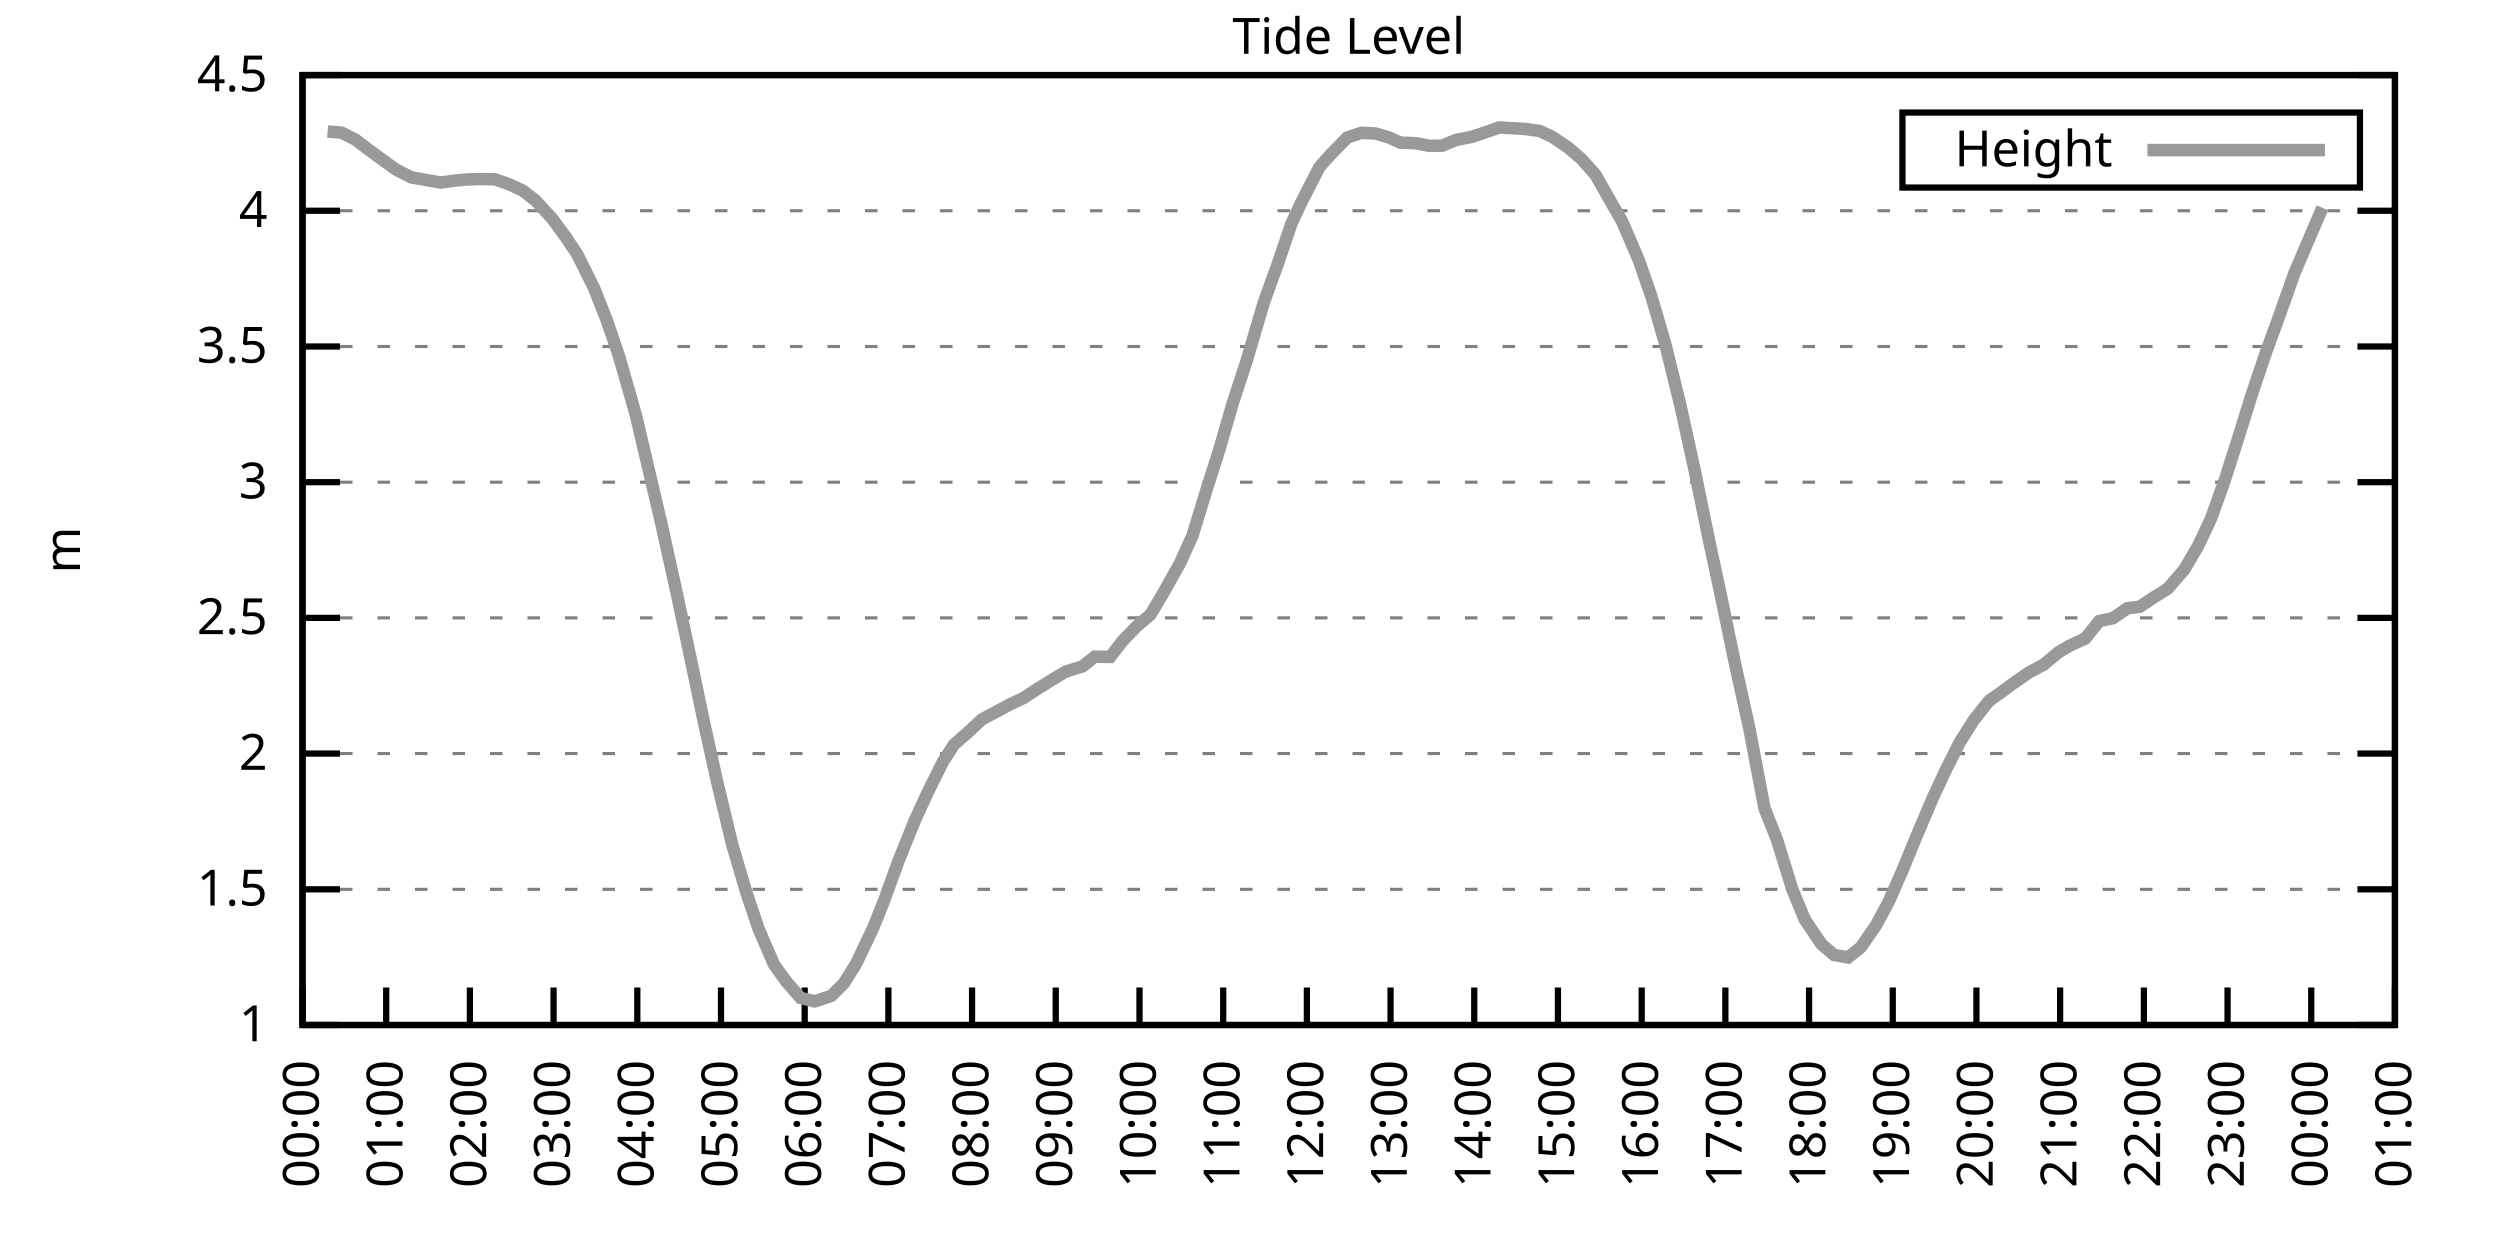
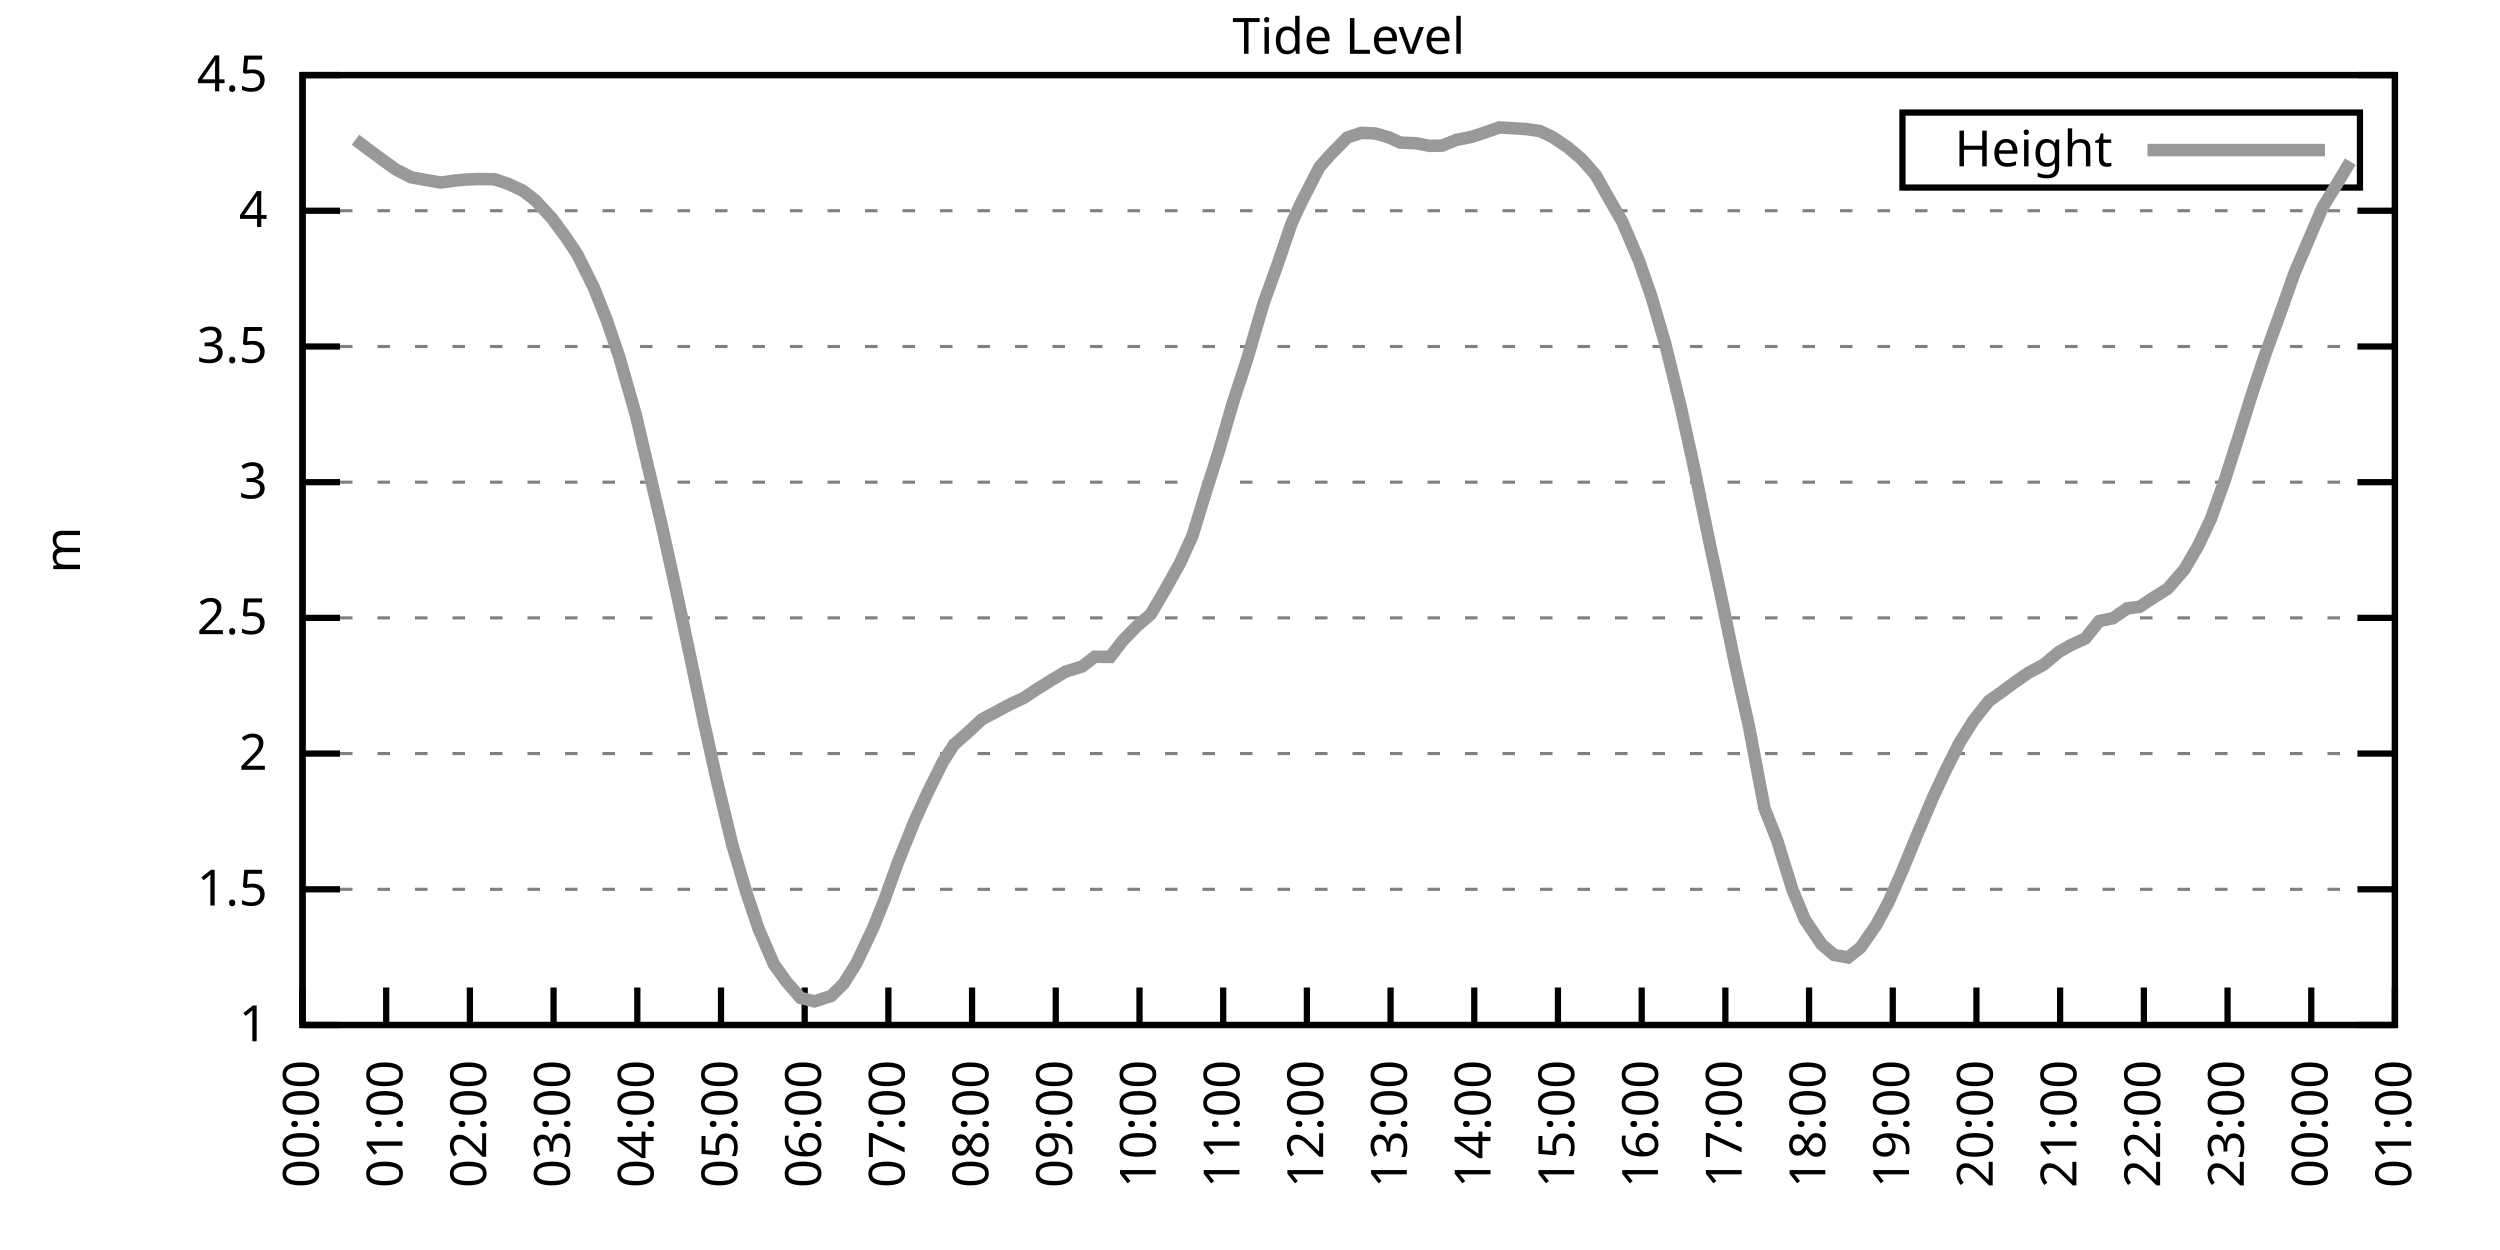
<svg xmlns="http://www.w3.org/2000/svg" xmlns:xlink="http://www.w3.org/1999/xlink" width="400" height="200" viewBox="0 0 400 200">
  <g id="gnuplot_canvas">
    <rect x="0" y="0" width="400" height="200" fill="none" />
    <defs>
      <circle id="gpDot" r="0.5" stroke-width="0.5" stroke="currentColor" />
      <path id="gpPt0" stroke-width="0.333" stroke="currentColor" d="M-1,0 h2 M0,-1 v2" />
      <path id="gpPt1" stroke-width="0.333" stroke="currentColor" d="M-1,-1 L1,1 M1,-1 L-1,1" />
      <path id="gpPt2" stroke-width="0.333" stroke="currentColor" d="M-1,0 L1,0 M0,-1 L0,1 M-1,-1 L1,1 M-1,1 L1,-1" />
      <rect id="gpPt3" stroke-width="0.333" stroke="currentColor" x="-1" y="-1" width="2" height="2" />
      <rect id="gpPt4" stroke-width="0.333" stroke="currentColor" fill="currentColor" x="-1" y="-1" width="2" height="2" />
      <circle id="gpPt5" stroke-width="0.333" stroke="currentColor" cx="0" cy="0" r="1" />
      <use xlink:href="#gpPt5" id="gpPt6" fill="currentColor" stroke="none" />
      <path id="gpPt7" stroke-width="0.333" stroke="currentColor" d="M0,-1.33 L-1.33,0.67 L1.33,0.67 z" />
      <use xlink:href="#gpPt7" id="gpPt8" fill="currentColor" stroke="none" />
      <use xlink:href="#gpPt7" id="gpPt9" stroke="currentColor" transform="rotate(180)" />
      <use xlink:href="#gpPt9" id="gpPt10" fill="currentColor" stroke="none" />
      <use xlink:href="#gpPt3" id="gpPt11" stroke="currentColor" transform="rotate(45)" />
      <use xlink:href="#gpPt11" id="gpPt12" fill="currentColor" stroke="none" />
      <path id="gpPt13" stroke-width="0.333" stroke="currentColor" d="M0,1.330 L1.265,0.411 L0.782,-1.067 L-0.782,-1.076 L-1.265,0.411 z" />
      <use xlink:href="#gpPt13" id="gpPt14" fill="currentColor" stroke="none" />
      <filter id="textbox" filterUnits="objectBoundingBox" x="0" y="0" height="1" width="1">
        <feFlood flood-color="white" flood-opacity="1" result="bgnd" />
        <feComposite in="SourceGraphic" in2="bgnd" operator="atop" />
      </filter>
      <filter id="greybox" filterUnits="objectBoundingBox" x="0" y="0" height="1" width="1">
        <feFlood flood-color="lightgrey" flood-opacity="1" result="grey" />
        <feComposite in="SourceGraphic" in2="grey" operator="atop" />
      </filter>
    </defs>
    <g fill="none" color="white" stroke="currentColor" stroke-width="1.00" stroke-linecap="butt" stroke-linejoin="miter">
</g>
    <g fill="none" color="black" stroke="currentColor" stroke-width="1.00" stroke-linecap="butt" stroke-linejoin="miter">
      <g stroke="none" shape-rendering="crispEdges">
        <polygon fill="rgb(255, 255, 255)" points="48.40,164.00 383.18,164.00 383.18,12.02 48.40,12.02 " />
      </g>
    </g>
    <g fill="none" color="black" stroke="currentColor" stroke-width="1.00" stroke-linecap="butt" stroke-linejoin="miter">
</g>
    <g fill="none" color="black" stroke="black" stroke-width="0.50" stroke-linecap="butt" stroke-linejoin="miter">
</g>
    <g fill="none" color="gray" stroke="currentColor" stroke-width="0.50" stroke-linecap="butt" stroke-linejoin="miter">
      <path stroke="gray" stroke-dasharray="2,4" class="gridline" d="M48.40,164.00 L383.19,164.00  " />
    </g>
    <g fill="none" color="gray" stroke="gray" stroke-width="1.00" stroke-linecap="butt" stroke-linejoin="miter">
</g>
    <g fill="none" color="black" stroke="currentColor" stroke-width="1.00" stroke-linecap="butt" stroke-linejoin="miter">
      <path stroke="black" d="M48.40,164.00 L54.40,164.00 M383.19,164.00 L377.19,164.00  " />
      <g transform="translate(42.80,166.60)" stroke="none" fill="black" font-family="Sans" font-size="8.00" text-anchor="end">
        <text>
          <tspan font-family="Sans"> 1</tspan>
        </text>
      </g>
    </g>
    <g fill="none" color="black" stroke="currentColor" stroke-width="1.00" stroke-linecap="butt" stroke-linejoin="miter">
</g>
    <g fill="none" color="black" stroke="black" stroke-width="0.50" stroke-linecap="butt" stroke-linejoin="miter">
</g>
    <g fill="none" color="gray" stroke="currentColor" stroke-width="0.50" stroke-linecap="butt" stroke-linejoin="miter">
      <path stroke="gray" stroke-dasharray="2,4" class="gridline" d="M48.40,142.29 L383.19,142.29  " />
    </g>
    <g fill="none" color="gray" stroke="gray" stroke-width="1.00" stroke-linecap="butt" stroke-linejoin="miter">
</g>
    <g fill="none" color="black" stroke="currentColor" stroke-width="1.00" stroke-linecap="butt" stroke-linejoin="miter">
      <path stroke="black" d="M48.40,142.29 L54.40,142.29 M383.19,142.29 L377.19,142.29  " />
      <g transform="translate(42.80,144.89)" stroke="none" fill="black" font-family="Sans" font-size="8.00" text-anchor="end">
        <text>
          <tspan font-family="Sans"> 1.5</tspan>
        </text>
      </g>
    </g>
    <g fill="none" color="black" stroke="currentColor" stroke-width="1.00" stroke-linecap="butt" stroke-linejoin="miter">
</g>
    <g fill="none" color="black" stroke="black" stroke-width="0.50" stroke-linecap="butt" stroke-linejoin="miter">
</g>
    <g fill="none" color="gray" stroke="currentColor" stroke-width="0.50" stroke-linecap="butt" stroke-linejoin="miter">
      <path stroke="gray" stroke-dasharray="2,4" class="gridline" d="M48.40,120.57 L383.19,120.57  " />
    </g>
    <g fill="none" color="gray" stroke="gray" stroke-width="1.00" stroke-linecap="butt" stroke-linejoin="miter">
</g>
    <g fill="none" color="black" stroke="currentColor" stroke-width="1.00" stroke-linecap="butt" stroke-linejoin="miter">
      <path stroke="black" d="M48.40,120.57 L54.40,120.57 M383.19,120.57 L377.19,120.57  " />
      <g transform="translate(42.80,123.17)" stroke="none" fill="black" font-family="Sans" font-size="8.00" text-anchor="end">
        <text>
          <tspan font-family="Sans"> 2</tspan>
        </text>
      </g>
    </g>
    <g fill="none" color="black" stroke="currentColor" stroke-width="1.00" stroke-linecap="butt" stroke-linejoin="miter">
</g>
    <g fill="none" color="black" stroke="black" stroke-width="0.50" stroke-linecap="butt" stroke-linejoin="miter">
</g>
    <g fill="none" color="gray" stroke="currentColor" stroke-width="0.50" stroke-linecap="butt" stroke-linejoin="miter">
      <path stroke="gray" stroke-dasharray="2,4" class="gridline" d="M48.40,98.86 L383.19,98.86  " />
    </g>
    <g fill="none" color="gray" stroke="gray" stroke-width="1.00" stroke-linecap="butt" stroke-linejoin="miter">
</g>
    <g fill="none" color="black" stroke="currentColor" stroke-width="1.00" stroke-linecap="butt" stroke-linejoin="miter">
      <path stroke="black" d="M48.40,98.86 L54.40,98.86 M383.19,98.86 L377.19,98.86  " />
      <g transform="translate(42.80,101.46)" stroke="none" fill="black" font-family="Sans" font-size="8.00" text-anchor="end">
        <text>
          <tspan font-family="Sans"> 2.5</tspan>
        </text>
      </g>
    </g>
    <g fill="none" color="black" stroke="currentColor" stroke-width="1.00" stroke-linecap="butt" stroke-linejoin="miter">
</g>
    <g fill="none" color="black" stroke="black" stroke-width="0.50" stroke-linecap="butt" stroke-linejoin="miter">
</g>
    <g fill="none" color="gray" stroke="currentColor" stroke-width="0.50" stroke-linecap="butt" stroke-linejoin="miter">
      <path stroke="gray" stroke-dasharray="2,4" class="gridline" d="M48.40,77.15 L383.19,77.15  " />
    </g>
    <g fill="none" color="gray" stroke="gray" stroke-width="1.00" stroke-linecap="butt" stroke-linejoin="miter">
</g>
    <g fill="none" color="black" stroke="currentColor" stroke-width="1.00" stroke-linecap="butt" stroke-linejoin="miter">
      <path stroke="black" d="M48.40,77.15 L54.40,77.15 M383.19,77.15 L377.19,77.15  " />
      <g transform="translate(42.80,79.75)" stroke="none" fill="black" font-family="Sans" font-size="8.00" text-anchor="end">
        <text>
          <tspan font-family="Sans"> 3</tspan>
        </text>
      </g>
    </g>
    <g fill="none" color="black" stroke="currentColor" stroke-width="1.00" stroke-linecap="butt" stroke-linejoin="miter">
</g>
    <g fill="none" color="black" stroke="black" stroke-width="0.50" stroke-linecap="butt" stroke-linejoin="miter">
</g>
    <g fill="none" color="gray" stroke="currentColor" stroke-width="0.50" stroke-linecap="butt" stroke-linejoin="miter">
      <path stroke="gray" stroke-dasharray="2,4" class="gridline" d="M48.40,55.44 L383.19,55.44  " />
    </g>
    <g fill="none" color="gray" stroke="gray" stroke-width="1.00" stroke-linecap="butt" stroke-linejoin="miter">
</g>
    <g fill="none" color="black" stroke="currentColor" stroke-width="1.00" stroke-linecap="butt" stroke-linejoin="miter">
      <path stroke="black" d="M48.40,55.44 L54.40,55.44 M383.19,55.44 L377.19,55.44  " />
      <g transform="translate(42.80,58.04)" stroke="none" fill="black" font-family="Sans" font-size="8.00" text-anchor="end">
        <text>
          <tspan font-family="Sans"> 3.5</tspan>
        </text>
      </g>
    </g>
    <g fill="none" color="black" stroke="currentColor" stroke-width="1.00" stroke-linecap="butt" stroke-linejoin="miter">
</g>
    <g fill="none" color="black" stroke="black" stroke-width="0.50" stroke-linecap="butt" stroke-linejoin="miter">
</g>
    <g fill="none" color="gray" stroke="currentColor" stroke-width="0.50" stroke-linecap="butt" stroke-linejoin="miter">
      <path stroke="gray" stroke-dasharray="2,4" class="gridline" d="M48.40,33.72 L383.19,33.72  " />
    </g>
    <g fill="none" color="gray" stroke="gray" stroke-width="1.00" stroke-linecap="butt" stroke-linejoin="miter">
</g>
    <g fill="none" color="black" stroke="currentColor" stroke-width="1.00" stroke-linecap="butt" stroke-linejoin="miter">
      <path stroke="black" d="M48.40,33.72 L54.40,33.72 M383.19,33.72 L377.19,33.72  " />
      <g transform="translate(42.80,36.32)" stroke="none" fill="black" font-family="Sans" font-size="8.00" text-anchor="end">
        <text>
          <tspan font-family="Sans"> 4</tspan>
        </text>
      </g>
    </g>
    <g fill="none" color="black" stroke="currentColor" stroke-width="1.00" stroke-linecap="butt" stroke-linejoin="miter">
</g>
    <g fill="none" color="black" stroke="black" stroke-width="0.50" stroke-linecap="butt" stroke-linejoin="miter">
</g>
    <g fill="none" color="gray" stroke="currentColor" stroke-width="0.50" stroke-linecap="butt" stroke-linejoin="miter">
      <path stroke="gray" stroke-dasharray="2,4" class="gridline" d="M48.40,12.01 L383.19,12.01  " />
    </g>
    <g fill="none" color="gray" stroke="gray" stroke-width="1.00" stroke-linecap="butt" stroke-linejoin="miter">
</g>
    <g fill="none" color="black" stroke="currentColor" stroke-width="1.00" stroke-linecap="butt" stroke-linejoin="miter">
      <path stroke="black" d="M48.40,12.01 L54.40,12.01 M383.19,12.01 L377.19,12.01  " />
      <g transform="translate(42.80,14.61)" stroke="none" fill="black" font-family="Sans" font-size="8.00" text-anchor="end">
        <text>
          <tspan font-family="Sans"> 4.5</tspan>
        </text>
      </g>
    </g>
    <g fill="none" color="black" stroke="currentColor" stroke-width="1.00" stroke-linecap="butt" stroke-linejoin="miter">
      <path stroke="black" d="M48.40,164.00 L48.40,158.00  " />
      <g transform="translate(51.00,169.60) rotate(270.00)" stroke="none" fill="black" font-family="Sans" font-size="8.00" text-anchor="end">
        <text>
          <tspan font-family="Sans">00:00</tspan>
        </text>
      </g>
    </g>
    <g fill="none" color="black" stroke="currentColor" stroke-width="1.00" stroke-linecap="butt" stroke-linejoin="miter">
      <path stroke="black" d="M61.79,164.00 L61.79,158.00  " />
      <g transform="translate(64.39,169.60) rotate(270.00)" stroke="none" fill="black" font-family="Sans" font-size="8.00" text-anchor="end">
        <text>
          <tspan font-family="Sans">01:00</tspan>
        </text>
      </g>
    </g>
    <g fill="none" color="black" stroke="currentColor" stroke-width="1.00" stroke-linecap="butt" stroke-linejoin="miter">
      <path stroke="black" d="M75.18,164.00 L75.18,158.00  " />
      <g transform="translate(77.78,169.60) rotate(270.00)" stroke="none" fill="black" font-family="Sans" font-size="8.00" text-anchor="end">
        <text>
          <tspan font-family="Sans">02:00</tspan>
        </text>
      </g>
    </g>
    <g fill="none" color="black" stroke="currentColor" stroke-width="1.00" stroke-linecap="butt" stroke-linejoin="miter">
      <path stroke="black" d="M88.57,164.00 L88.57,158.00  " />
      <g transform="translate(91.17,169.60) rotate(270.00)" stroke="none" fill="black" font-family="Sans" font-size="8.00" text-anchor="end">
        <text>
          <tspan font-family="Sans">03:00</tspan>
        </text>
      </g>
    </g>
    <g fill="none" color="black" stroke="currentColor" stroke-width="1.00" stroke-linecap="butt" stroke-linejoin="miter">
      <path stroke="black" d="M101.97,164.00 L101.97,158.00  " />
      <g transform="translate(104.57,169.60) rotate(270.00)" stroke="none" fill="black" font-family="Sans" font-size="8.00" text-anchor="end">
        <text>
          <tspan font-family="Sans">04:00</tspan>
        </text>
      </g>
    </g>
    <g fill="none" color="black" stroke="currentColor" stroke-width="1.00" stroke-linecap="butt" stroke-linejoin="miter">
      <path stroke="black" d="M115.36,164.00 L115.36,158.00  " />
      <g transform="translate(117.96,169.60) rotate(270.00)" stroke="none" fill="black" font-family="Sans" font-size="8.00" text-anchor="end">
        <text>
          <tspan font-family="Sans">05:00</tspan>
        </text>
      </g>
    </g>
    <g fill="none" color="black" stroke="currentColor" stroke-width="1.00" stroke-linecap="butt" stroke-linejoin="miter">
      <path stroke="black" d="M128.75,164.00 L128.75,158.00  " />
      <g transform="translate(131.35,169.60) rotate(270.00)" stroke="none" fill="black" font-family="Sans" font-size="8.00" text-anchor="end">
        <text>
          <tspan font-family="Sans">06:00</tspan>
        </text>
      </g>
    </g>
    <g fill="none" color="black" stroke="currentColor" stroke-width="1.00" stroke-linecap="butt" stroke-linejoin="miter">
      <path stroke="black" d="M142.14,164.00 L142.14,158.00  " />
      <g transform="translate(144.74,169.60) rotate(270.00)" stroke="none" fill="black" font-family="Sans" font-size="8.00" text-anchor="end">
        <text>
          <tspan font-family="Sans">07:00</tspan>
        </text>
      </g>
    </g>
    <g fill="none" color="black" stroke="currentColor" stroke-width="1.00" stroke-linecap="butt" stroke-linejoin="miter">
      <path stroke="black" d="M155.53,164.00 L155.53,158.00  " />
      <g transform="translate(158.13,169.60) rotate(270.00)" stroke="none" fill="black" font-family="Sans" font-size="8.00" text-anchor="end">
        <text>
          <tspan font-family="Sans">08:00</tspan>
        </text>
      </g>
    </g>
    <g fill="none" color="black" stroke="currentColor" stroke-width="1.00" stroke-linecap="butt" stroke-linejoin="miter">
      <path stroke="black" d="M168.92,164.00 L168.92,158.00  " />
      <g transform="translate(171.52,169.60) rotate(270.00)" stroke="none" fill="black" font-family="Sans" font-size="8.00" text-anchor="end">
        <text>
          <tspan font-family="Sans">09:00</tspan>
        </text>
      </g>
    </g>
    <g fill="none" color="black" stroke="currentColor" stroke-width="1.00" stroke-linecap="butt" stroke-linejoin="miter">
      <path stroke="black" d="M182.32,164.00 L182.32,158.00  " />
      <g transform="translate(184.92,169.60) rotate(270.00)" stroke="none" fill="black" font-family="Sans" font-size="8.00" text-anchor="end">
        <text>
          <tspan font-family="Sans">10:00</tspan>
        </text>
      </g>
    </g>
    <g fill="none" color="black" stroke="currentColor" stroke-width="1.00" stroke-linecap="butt" stroke-linejoin="miter">
      <path stroke="black" d="M195.71,164.00 L195.71,158.00  " />
      <g transform="translate(198.31,169.60) rotate(270.00)" stroke="none" fill="black" font-family="Sans" font-size="8.00" text-anchor="end">
        <text>
          <tspan font-family="Sans">11:00</tspan>
        </text>
      </g>
    </g>
    <g fill="none" color="black" stroke="currentColor" stroke-width="1.00" stroke-linecap="butt" stroke-linejoin="miter">
      <path stroke="black" d="M209.10,164.00 L209.10,158.00  " />
      <g transform="translate(211.70,169.60) rotate(270.00)" stroke="none" fill="black" font-family="Sans" font-size="8.00" text-anchor="end">
        <text>
          <tspan font-family="Sans">12:00</tspan>
        </text>
      </g>
    </g>
    <g fill="none" color="black" stroke="currentColor" stroke-width="1.00" stroke-linecap="butt" stroke-linejoin="miter">
      <path stroke="black" d="M222.49,164.00 L222.49,158.00  " />
      <g transform="translate(225.09,169.60) rotate(270.00)" stroke="none" fill="black" font-family="Sans" font-size="8.00" text-anchor="end">
        <text>
          <tspan font-family="Sans">13:00</tspan>
        </text>
      </g>
    </g>
    <g fill="none" color="black" stroke="currentColor" stroke-width="1.00" stroke-linecap="butt" stroke-linejoin="miter">
      <path stroke="black" d="M235.88,164.00 L235.88,158.00  " />
      <g transform="translate(238.48,169.60) rotate(270.00)" stroke="none" fill="black" font-family="Sans" font-size="8.00" text-anchor="end">
        <text>
          <tspan font-family="Sans">14:00</tspan>
        </text>
      </g>
    </g>
    <g fill="none" color="black" stroke="currentColor" stroke-width="1.00" stroke-linecap="butt" stroke-linejoin="miter">
      <path stroke="black" d="M249.27,164.00 L249.27,158.00  " />
      <g transform="translate(251.87,169.60) rotate(270.00)" stroke="none" fill="black" font-family="Sans" font-size="8.00" text-anchor="end">
        <text>
          <tspan font-family="Sans">15:00</tspan>
        </text>
      </g>
    </g>
    <g fill="none" color="black" stroke="currentColor" stroke-width="1.00" stroke-linecap="butt" stroke-linejoin="miter">
      <path stroke="black" d="M262.67,164.00 L262.67,158.00  " />
      <g transform="translate(265.27,169.60) rotate(270.00)" stroke="none" fill="black" font-family="Sans" font-size="8.00" text-anchor="end">
        <text>
          <tspan font-family="Sans">16:00</tspan>
        </text>
      </g>
    </g>
    <g fill="none" color="black" stroke="currentColor" stroke-width="1.00" stroke-linecap="butt" stroke-linejoin="miter">
      <path stroke="black" d="M276.06,164.00 L276.06,158.00  " />
      <g transform="translate(278.66,169.60) rotate(270.00)" stroke="none" fill="black" font-family="Sans" font-size="8.00" text-anchor="end">
        <text>
          <tspan font-family="Sans">17:00</tspan>
        </text>
      </g>
    </g>
    <g fill="none" color="black" stroke="currentColor" stroke-width="1.00" stroke-linecap="butt" stroke-linejoin="miter">
      <path stroke="black" d="M289.45,164.00 L289.45,158.00  " />
      <g transform="translate(292.05,169.60) rotate(270.00)" stroke="none" fill="black" font-family="Sans" font-size="8.00" text-anchor="end">
        <text>
          <tspan font-family="Sans">18:00</tspan>
        </text>
      </g>
    </g>
    <g fill="none" color="black" stroke="currentColor" stroke-width="1.00" stroke-linecap="butt" stroke-linejoin="miter">
      <path stroke="black" d="M302.84,164.00 L302.84,158.00  " />
      <g transform="translate(305.44,169.60) rotate(270.00)" stroke="none" fill="black" font-family="Sans" font-size="8.00" text-anchor="end">
        <text>
          <tspan font-family="Sans">19:00</tspan>
        </text>
      </g>
    </g>
    <g fill="none" color="black" stroke="currentColor" stroke-width="1.00" stroke-linecap="butt" stroke-linejoin="miter">
      <path stroke="black" d="M316.23,164.00 L316.23,158.00  " />
      <g transform="translate(318.83,169.60) rotate(270.00)" stroke="none" fill="black" font-family="Sans" font-size="8.00" text-anchor="end">
        <text>
          <tspan font-family="Sans">20:00</tspan>
        </text>
      </g>
    </g>
    <g fill="none" color="black" stroke="currentColor" stroke-width="1.00" stroke-linecap="butt" stroke-linejoin="miter">
      <path stroke="black" d="M329.62,164.00 L329.62,158.00  " />
      <g transform="translate(332.22,169.60) rotate(270.00)" stroke="none" fill="black" font-family="Sans" font-size="8.00" text-anchor="end">
        <text>
          <tspan font-family="Sans">21:00</tspan>
        </text>
      </g>
    </g>
    <g fill="none" color="black" stroke="currentColor" stroke-width="1.00" stroke-linecap="butt" stroke-linejoin="miter">
      <path stroke="black" d="M343.02,164.00 L343.02,158.00  " />
      <g transform="translate(345.62,169.60) rotate(270.00)" stroke="none" fill="black" font-family="Sans" font-size="8.00" text-anchor="end">
        <text>
          <tspan font-family="Sans">22:00</tspan>
        </text>
      </g>
    </g>
    <g fill="none" color="black" stroke="currentColor" stroke-width="1.00" stroke-linecap="butt" stroke-linejoin="miter">
      <path stroke="black" d="M356.41,164.00 L356.41,158.00  " />
      <g transform="translate(359.01,169.60) rotate(270.00)" stroke="none" fill="black" font-family="Sans" font-size="8.00" text-anchor="end">
        <text>
          <tspan font-family="Sans">23:00</tspan>
        </text>
      </g>
    </g>
    <g fill="none" color="black" stroke="currentColor" stroke-width="1.00" stroke-linecap="butt" stroke-linejoin="miter">
      <path stroke="black" d="M369.80,164.00 L369.80,158.00  " />
      <g transform="translate(372.40,169.60) rotate(270.00)" stroke="none" fill="black" font-family="Sans" font-size="8.00" text-anchor="end">
        <text>
          <tspan font-family="Sans">00:00</tspan>
        </text>
      </g>
    </g>
    <g fill="none" color="black" stroke="currentColor" stroke-width="1.00" stroke-linecap="butt" stroke-linejoin="miter">
      <path stroke="black" d="M383.19,164.00 L383.19,158.00  " />
      <g transform="translate(385.79,169.60) rotate(270.00)" stroke="none" fill="black" font-family="Sans" font-size="8.00" text-anchor="end">
        <text>
          <tspan font-family="Sans">01:00</tspan>
        </text>
      </g>
    </g>
    <g fill="none" color="black" stroke="currentColor" stroke-width="1.00" stroke-linecap="butt" stroke-linejoin="miter">
</g>
    <g fill="none" color="black" stroke="currentColor" stroke-width="1.00" stroke-linecap="butt" stroke-linejoin="miter">
      <path stroke="black" d="M48.40,12.01 L48.40,164.00 L383.19,164.00 L383.19,12.01 L48.40,12.01 Z  " />
    </g>
    <g fill="none" color="black" stroke="currentColor" stroke-width="1.00" stroke-linecap="butt" stroke-linejoin="miter">
</g>
    <g fill="none" color="black" stroke="currentColor" stroke-width="1.00" stroke-linecap="butt" stroke-linejoin="miter">
      <path stroke="black" d="M304.39,30.01 L304.39,18.01 L377.59,18.01 L377.59,30.01 L304.39,30.01 Z  " />
    </g>
    <g id="Tide_level_plot_1">
      <g fill="none" color="white" stroke="black" stroke-width="2.00" stroke-linecap="butt" stroke-linejoin="miter">
</g>
      <g fill="none" color="black" stroke="currentColor" stroke-width="2.00" stroke-linecap="butt" stroke-linejoin="miter">
        <g transform="translate(337.99,26.61)" stroke="none" fill="black" font-family="Sans" font-size="8.00" text-anchor="end">
          <text>
            <tspan font-family="Sans">Height</tspan>
          </text>
        </g>
      </g>
      <g fill="none" color="black" stroke="currentColor" stroke-width="2.00" stroke-linecap="butt" stroke-linejoin="miter">
-         <path stroke="rgb(153, 153, 153)" d="M343.59,24.01 L371.99,24.01 M52.42,21.04 L54.65,21.22 L56.88,22.35 L59.11,24.04 L61.35,25.69 L63.35,27.12   L65.81,28.38 L70.50,29.21 L72.73,28.90 L74.51,28.73 L76.75,28.64 L79.20,28.69 L81.43,29.47 L83.66,30.51   L85.67,32.07 L88.35,34.98 L90.58,38.02 L92.37,40.71 L95.05,46.10 L97.06,51.18 L99.06,57.04 L101.74,66.42   L105.76,83.53 L108.22,94.65 L110.45,105.16 L112.68,115.80 L114.69,124.87 L117.14,135.08 L119.38,142.68 L121.38,148.63   L123.84,154.32 L125.85,157.10 L128.08,159.66 L130.31,160.22 L132.99,159.35 L135.00,157.36 L137.01,154.14 L139.69,148.50   L141.47,144.07 L143.70,137.90 L146.38,131.26 L148.39,126.87 L150.85,121.92 L152.63,119.14 L154.86,117.19 L157.10,115.10   L159.55,113.80 L161.56,112.71 L163.79,111.67 L166.02,110.20 L168.25,108.81 L170.49,107.46 L173.17,106.63 L175.17,105.07   L177.63,105.11 L179.64,102.51 L181.87,100.21 L184.10,98.30 L186.11,94.91 L188.79,90.13 L190.80,85.70 L193.03,78.41   L195.04,72.11 L197.27,64.42 L199.50,57.61 L202.18,48.49 L204.41,42.32 L206.64,35.76 L208.21,32.38 L211.11,26.73   L212.89,24.73 L215.57,22.00 L217.80,21.26 L220.04,21.35 L222.27,22.00 L224.05,22.82 L226.51,22.91 L228.74,23.34   L230.75,23.30 L232.98,22.39 L235.44,21.91 L237.67,21.17 L239.90,20.39 L242.13,20.52 L244.14,20.65 L246.37,20.96   L248.38,21.91 L250.84,23.56 L253.07,25.47 L255.30,27.99 L257.53,31.94 L259.54,35.42 L262.22,41.67 L264.23,47.45   L266.46,55.09 L268.92,65.12 L271.15,75.28 L273.38,86.14 L275.39,95.52 L277.62,106.29 L279.85,116.32 L282.31,129.30   L284.32,134.38 L286.77,142.29 L288.78,147.15 L291.46,151.10 L293.47,152.80 L295.70,153.19 L297.71,151.58 L300.16,148.06   L302.17,144.33 L304.40,139.25 L306.63,133.82 L309.31,127.52 L311.32,123.22 L313.55,118.79 L315.79,115.23 L318.24,112.15   L320.25,110.72 L322.26,109.24 L324.49,107.68 L326.95,106.37 L329.40,104.33 L331.19,103.29 L333.64,102.16 L335.87,99.38   L338.10,98.90 L340.34,97.34 L342.35,97.08 L344.58,95.60 L346.81,94.21 L349.49,91.13 L351.72,87.31 L353.73,83.05   L355.96,76.84 L358.19,69.85 L360.20,63.38 L362.43,56.74 L364.66,50.62 L367.12,43.67 L369.35,38.46 L371.58,33.25    " />
+         <path stroke="rgb(153, 153, 153)" d="M343.59,24.01 L371.99,24.01 M56.88,22.35 L59.11,24.04 L61.35,25.69 L63.35,27.12 L65.81,28.38 L70.50,29.21   L72.73,28.90 L74.51,28.73 L76.75,28.64 L79.20,28.69 L81.43,29.47 L83.66,30.51 L85.67,32.07 L88.35,34.98   L90.58,38.02 L92.37,40.71 L95.05,46.10 L97.06,51.18 L99.06,57.04 L101.74,66.42 L105.76,83.53 L108.22,94.65   L110.45,105.16 L112.68,115.80 L114.69,124.87 L117.14,135.08 L119.38,142.68 L121.38,148.63 L123.84,154.32 L125.85,157.10   L128.08,159.66 L130.31,160.22 L132.99,159.35 L135.00,157.36 L137.01,154.14 L139.69,148.50 L141.47,144.07 L143.70,137.90   L146.38,131.26 L148.39,126.87 L150.85,121.92 L152.63,119.14 L154.86,117.19 L157.10,115.10 L159.55,113.80 L161.56,112.71   L163.79,111.67 L166.02,110.20 L168.25,108.81 L170.49,107.46 L173.17,106.63 L175.17,105.07 L177.63,105.11 L179.64,102.51   L181.87,100.21 L184.10,98.30 L186.11,94.91 L188.79,90.13 L190.80,85.70 L193.03,78.41 L195.04,72.11 L197.27,64.42   L199.50,57.61 L202.18,48.49 L204.41,42.32 L206.64,35.76 L208.21,32.38 L211.11,26.73 L212.89,24.73 L215.57,22.00   L217.80,21.26 L220.04,21.35 L222.27,22.00 L224.05,22.82 L226.51,22.91 L228.74,23.34 L230.75,23.30 L232.98,22.39   L235.44,21.91 L237.67,21.17 L239.90,20.39 L242.13,20.52 L244.14,20.65 L246.37,20.96 L248.38,21.91 L250.84,23.56   L253.07,25.47 L255.30,27.99 L257.53,31.94 L259.54,35.42 L262.22,41.67 L264.23,47.45 L266.46,55.09 L268.92,65.12   L271.15,75.28 L273.38,86.14 L275.39,95.52 L277.62,106.29 L279.85,116.32 L282.31,129.30 L284.32,134.38 L286.77,142.29   L288.78,147.15 L291.46,151.10 L293.47,152.80 L295.70,153.19 L297.71,151.58 L300.16,148.06 L302.17,144.33 L304.40,139.25   L306.63,133.82 L309.31,127.52 L311.32,123.22 L313.55,118.79 L315.79,115.23 L318.24,112.15 L320.25,110.72 L322.26,109.24   L324.49,107.68 L326.95,106.37 L329.40,104.33 L331.19,103.29 L333.64,102.16 L335.87,99.38 L338.10,98.90 L340.34,97.34   L342.35,97.08 L344.58,95.60 L346.81,94.21 L349.49,91.13 L351.72,87.31 L353.73,83.05 L355.96,76.84 L358.19,69.85   L360.20,63.38 L362.43,56.74 L364.66,50.62 L367.12,43.67 L369.35,38.46 L371.58,33.25 L373.82,29.60 L376.05,25.86    " />
      </g>
    </g>
    <g fill="none" color="black" stroke="currentColor" stroke-width="2.00" stroke-linecap="butt" stroke-linejoin="miter">
</g>
    <g fill="none" color="black" stroke="black" stroke-width="1.00" stroke-linecap="butt" stroke-linejoin="miter">
</g>
    <g fill="none" color="black" stroke="currentColor" stroke-width="1.00" stroke-linecap="butt" stroke-linejoin="miter">
      <path stroke="black" d="M48.40,12.01 L48.40,164.00 L383.19,164.00 L383.19,12.01 L48.40,12.01 Z  " />
      <g transform="translate(12.80,88.01) rotate(270.00)" stroke="none" fill="black" font-family="Sans" font-size="8.00" text-anchor="middle">
        <text>
          <tspan font-family="Sans">m</tspan>
        </text>
      </g>
    </g>
    <g fill="none" color="black" stroke="currentColor" stroke-width="1.00" stroke-linecap="butt" stroke-linejoin="miter">
</g>
    <g fill="none" color="black" stroke="currentColor" stroke-width="1.00" stroke-linecap="butt" stroke-linejoin="miter">
      <g transform="translate(215.79,8.61)" stroke="none" fill="black" font-family="Sans" font-size="8.00" text-anchor="middle">
        <text>
          <tspan font-family="Sans">Tide Level</tspan>
        </text>
      </g>
    </g>
    <g fill="none" color="black" stroke="currentColor" stroke-width="1.00" stroke-linecap="butt" stroke-linejoin="miter">
</g>
  </g>
</svg>
